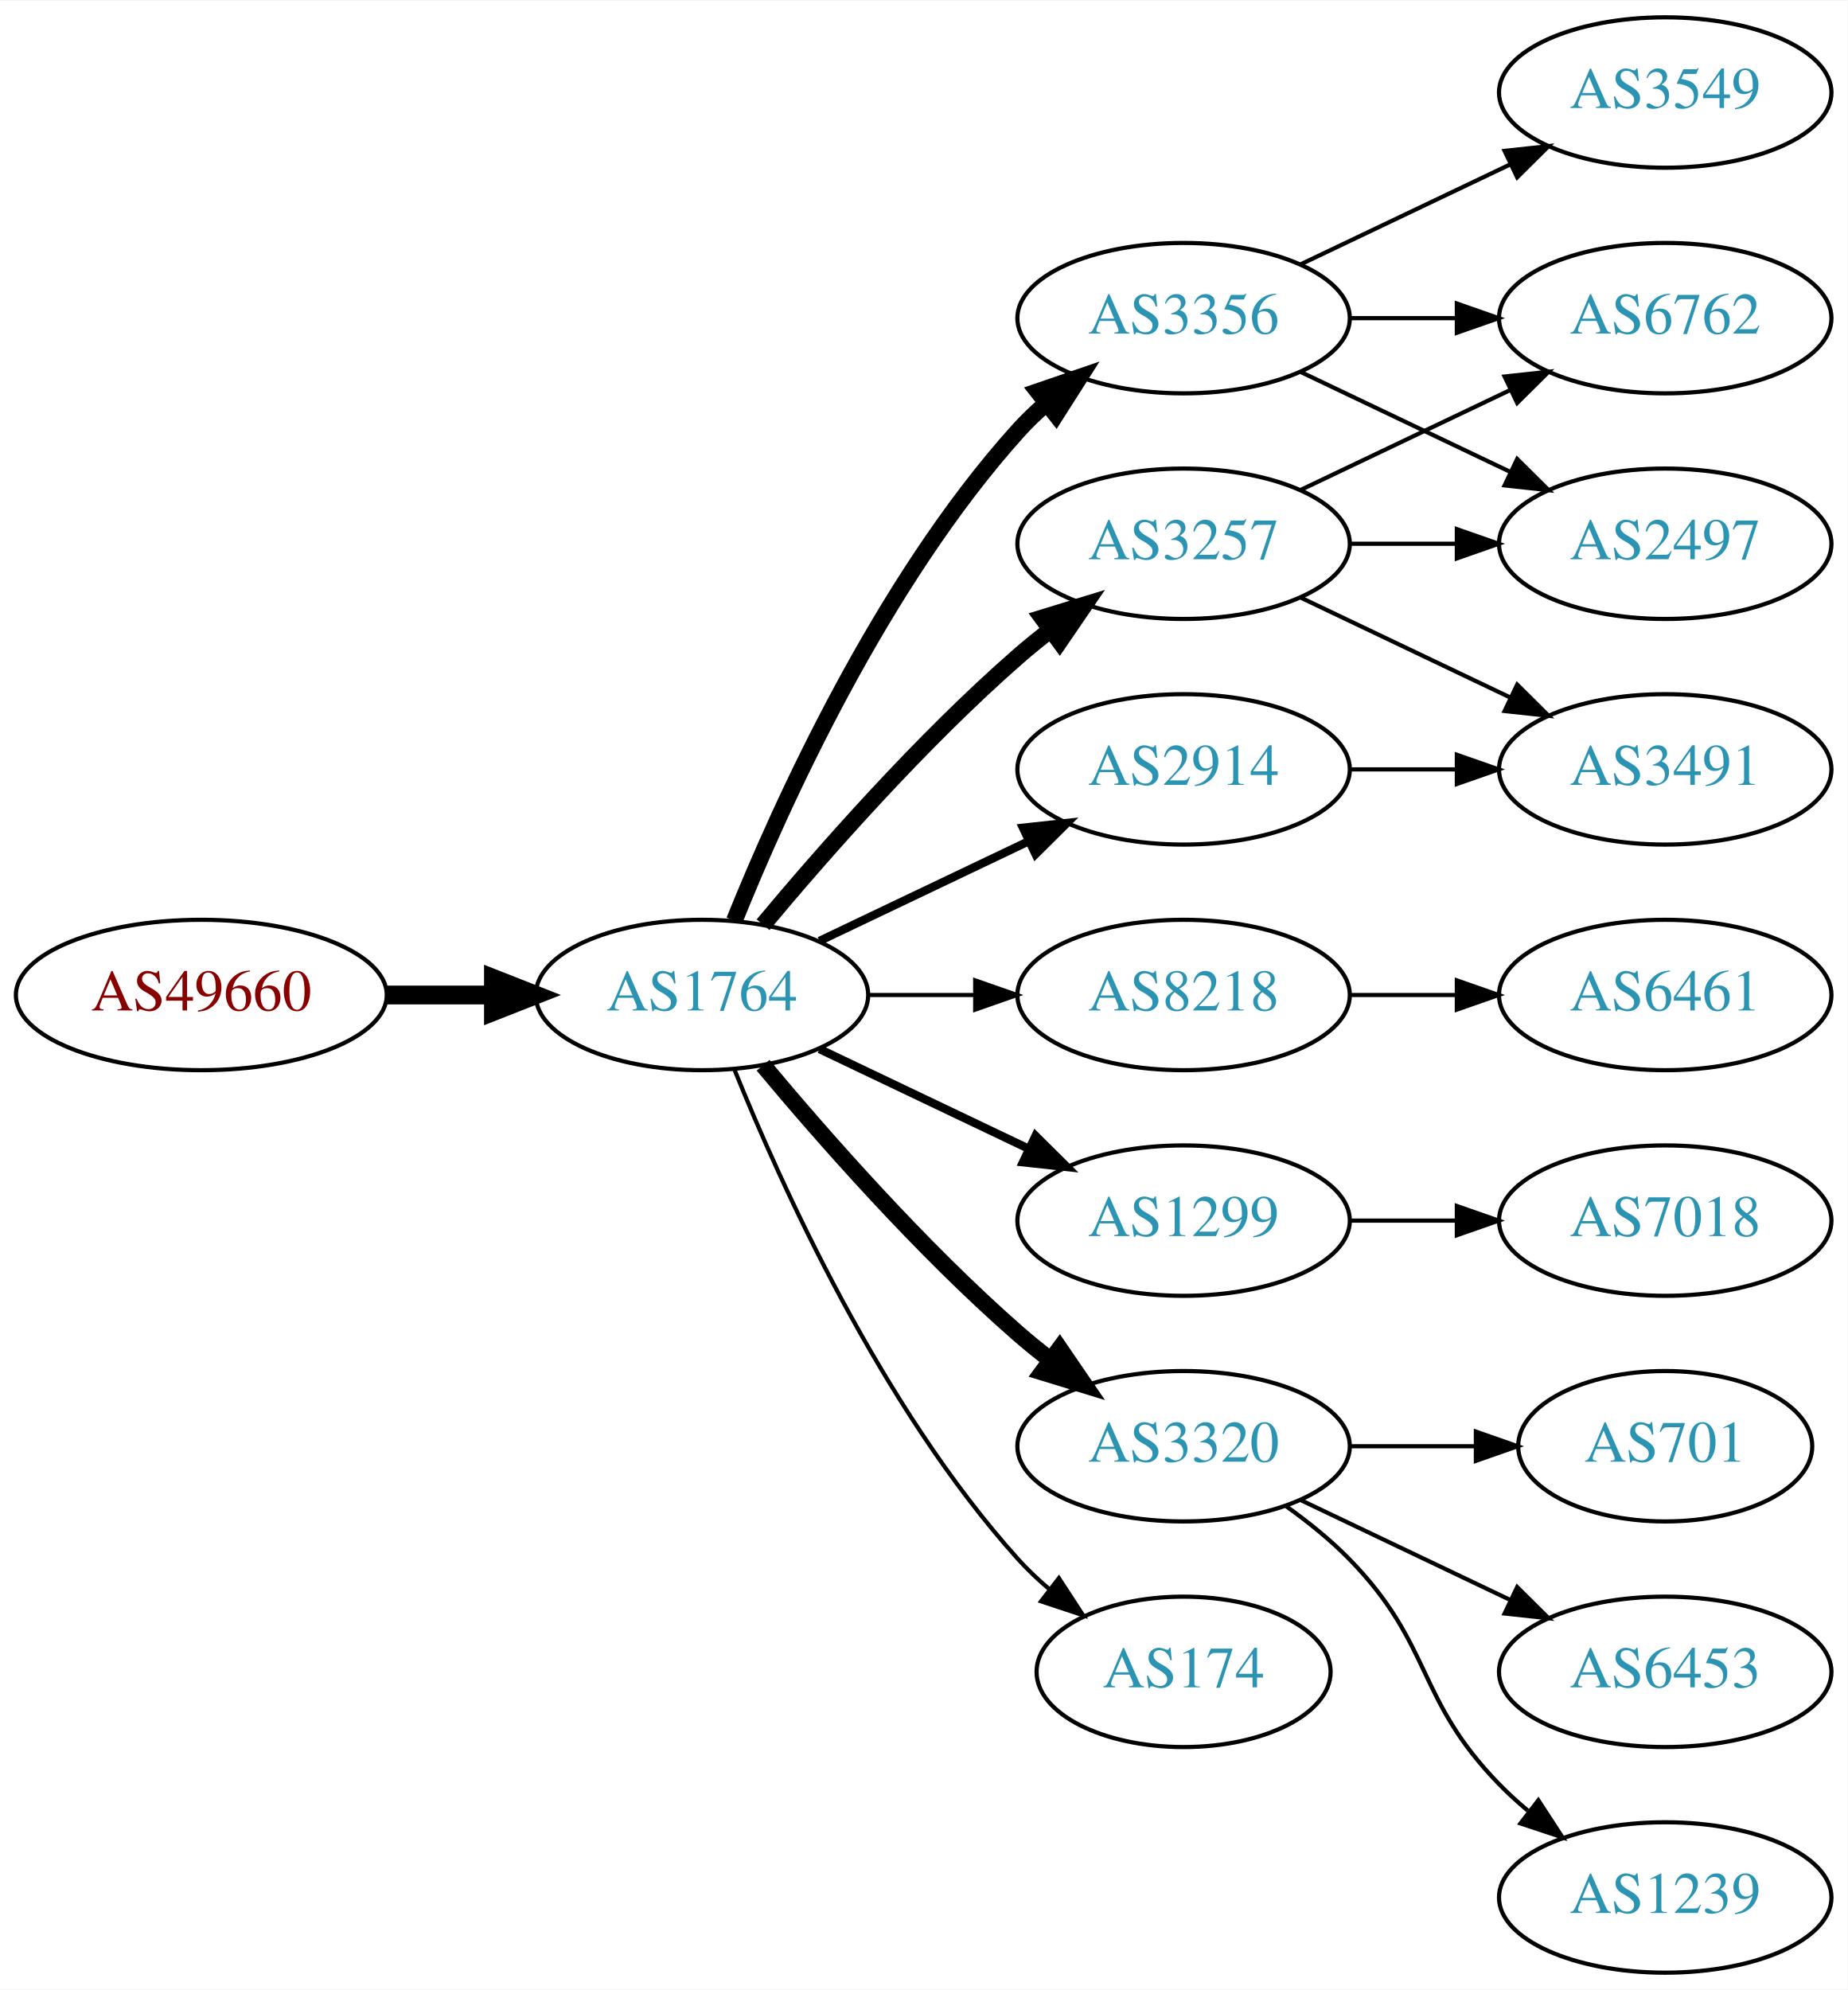
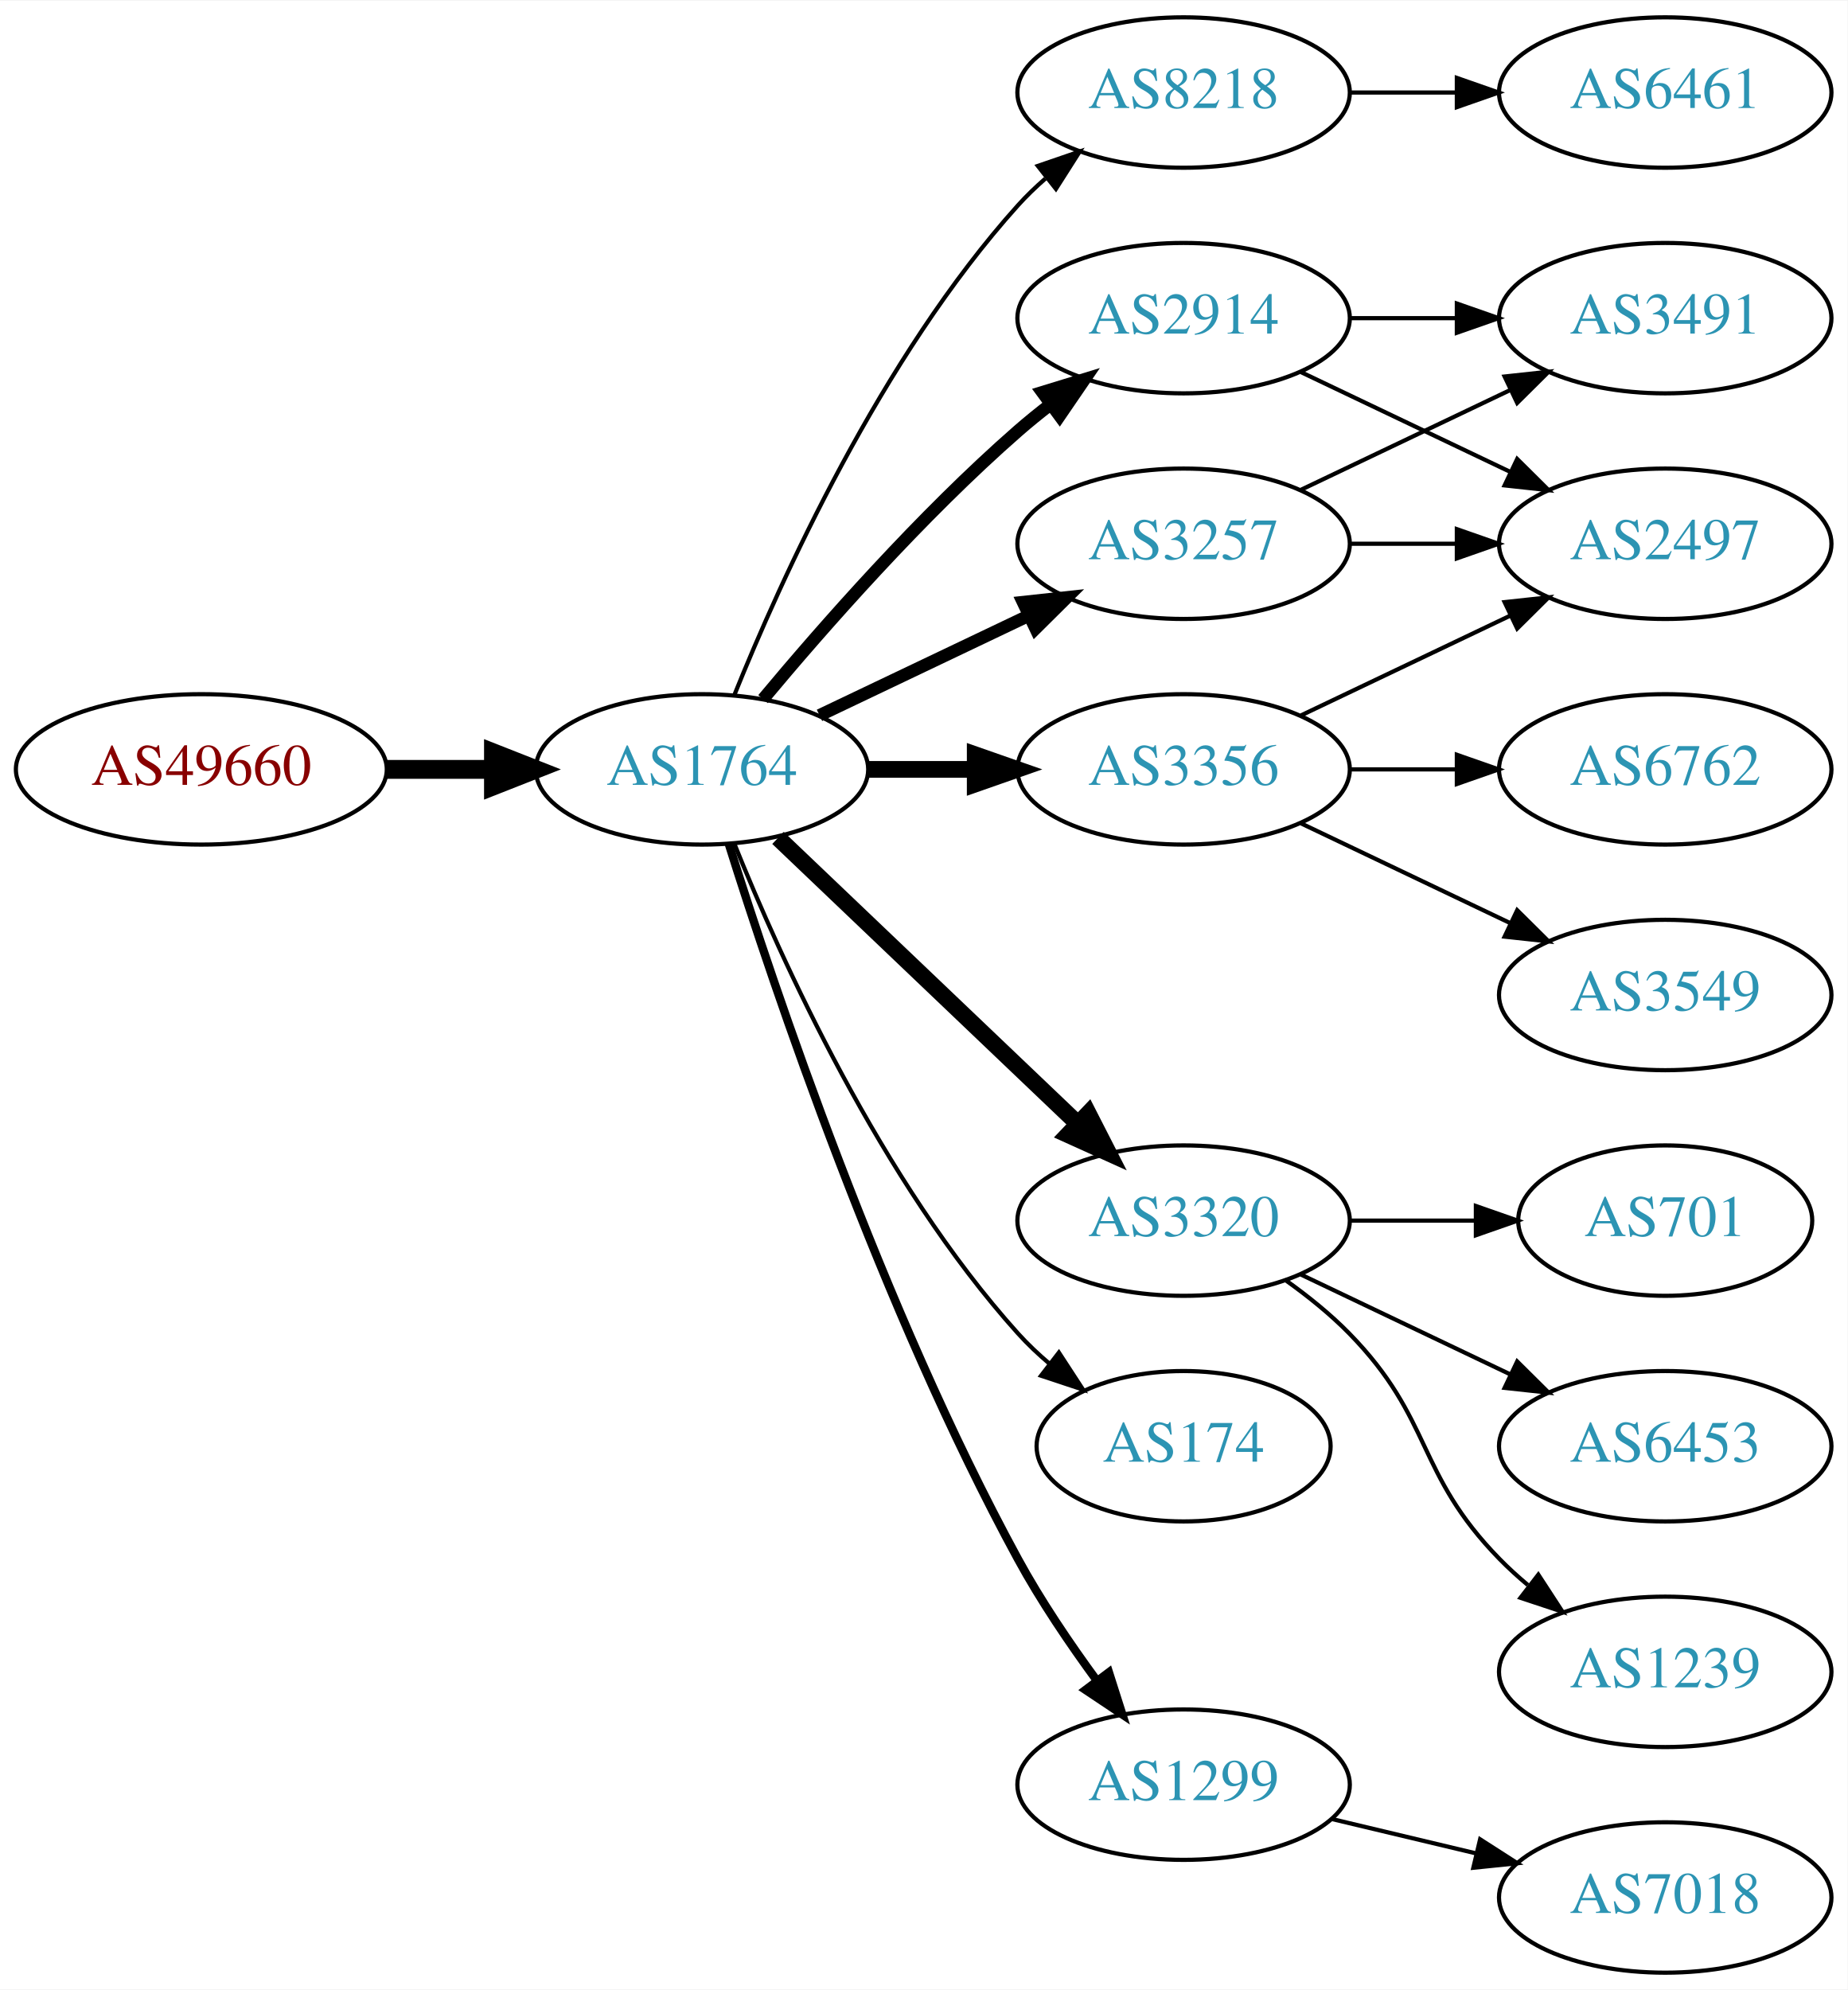
<svg xmlns="http://www.w3.org/2000/svg" xmlns:xlink="http://www.w3.org/1999/xlink" width="442pt" height="476pt" viewBox="0.00 0.00 442.27 476.00">
  <g id="graph0" class="graph" transform="scale(1 1) rotate(0) translate(4 472)">
    <polygon fill="white" stroke="none" points="-4,4 -4,-472 438.271,-472 438.271,4 -4,4" />
    <g id="node1" class="node">
      <g id="a_node1">
        <a xlink:href="/asn/49660" xlink:title="AS49660 ~ FH Campus Wien [AT]">
-           <ellipse fill="#ffffff" stroke="black" cx="44.196" cy="-234" rx="44.393" ry="18" />
-           <text text-anchor="middle" x="44.196" y="-230.3" font-family="Times,serif" font-size="14.00" fill="#880000">AS49660</text>
+           <ellipse fill="#ffffff" stroke="black" cx="44.196" cy="-288" rx="44.393" ry="18" />
+           <text text-anchor="middle" x="44.196" y="-284.3" font-family="Times,serif" font-size="14.00" fill="#880000">AS49660</text>
        </a>
      </g>
    </g>
    <g id="node2" class="node">
      <g id="a_node2">
        <a xlink:href="/asn/1764" xlink:title="AS1764 ~ NEXTLAYER-AS [AT]">
-           <ellipse fill="#ffffff" stroke="black" cx="164.039" cy="-234" rx="39.794" ry="18" />
-           <text text-anchor="middle" x="164.039" y="-230.3" font-family="Times,serif" font-size="14.00" fill="#2c94b3">AS1764</text>
+           <ellipse fill="#ffffff" stroke="black" cx="164.039" cy="-288" rx="39.794" ry="18" />
+           <text text-anchor="middle" x="164.039" y="-284.3" font-family="Times,serif" font-size="14.00" fill="#2c94b3">AS1764</text>
        </a>
      </g>
    </g>
    <g id="edge1" class="edge">
-       <path fill="none" stroke="black" stroke-width="4.5" d="M88.407,-234C96.72,-234 105.482,-234 113.965,-234" />
-       <polygon fill="black" stroke="black" stroke-width="4.5" points="114.123,-237.938 124.123,-234 114.123,-230.063 114.123,-237.938" />
+       <path fill="none" stroke="black" stroke-width="4.5" d="M88.407,-288C96.72,-288 105.482,-288 113.965,-288" />
+       <polygon fill="black" stroke="black" stroke-width="4.5" points="114.123,-291.938 124.123,-288 114.123,-284.063 114.123,-291.938" />
    </g>
    <g id="node3" class="node">
      <g id="a_node3">
+         <a xlink:href="/asn/8218" xlink:title="AS8218 ~ legacy Neotelecoms [FR]">
+           <ellipse fill="#ffffff" stroke="black" cx="279.332" cy="-450" rx="39.794" ry="18" />
+           <text text-anchor="middle" x="279.332" y="-446.3" font-family="Times,serif" font-size="14.00" fill="#2c94b3">AS8218</text>
+         </a>
+       </g>
+     </g>
+     <g id="edge2" class="edge">
+       <path fill="none" stroke="black" d="M171.786,-305.787C182.837,-333.243 206.891,-386.578 239.685,-423 241.688,-425.224 243.906,-427.363 246.239,-429.397" />
+       <polygon fill="black" stroke="black" points="244.437,-432.433 254.458,-435.873 248.769,-426.935 244.437,-432.433" />
+     </g>
+     <g id="node4" class="node">
+       <g id="a_node4">
        <a xlink:href="/asn/3257" xlink:title="AS3257 ~ GTT [DE]">
          <ellipse fill="#ffffff" stroke="black" cx="279.332" cy="-342" rx="39.794" ry="18" />
          <text text-anchor="middle" x="279.332" y="-338.3" font-family="Times,serif" font-size="14.00" fill="#2c94b3">AS3257</text>
        </a>
      </g>
    </g>
-     <g id="edge2" class="edge">
-       <path fill="none" stroke="black" stroke-width="4" d="M178.669,-250.817C192.951,-267.929 216.498,-294.745 239.685,-315 242.151,-317.154 244.789,-319.294 247.487,-321.372" />
-       <polygon fill="black" stroke="black" stroke-width="4" points="245.512,-324.264 255.641,-327.37 249.66,-318.625 245.512,-324.264" />
-     </g>
-     <g id="node4" class="node">
-       <g id="a_node4">
-         <a xlink:href="/asn/8218" xlink:title="AS8218 ~ legacy Neotelecoms [FR]">
-           <ellipse fill="#ffffff" stroke="black" cx="279.332" cy="-234" rx="39.794" ry="18" />
-           <text text-anchor="middle" x="279.332" y="-230.3" font-family="Times,serif" font-size="14.00" fill="#2c94b3">AS8218</text>
-         </a>
-       </g>
-     </g>
    <g id="edge3" class="edge">
-       <path fill="none" stroke="black" d="M203.711,-234C211.914,-234 220.678,-234 229.21,-234" />
-       <polygon fill="black" stroke="black" points="229.449,-237.5 239.449,-234 229.449,-230.5 229.449,-237.5" />
+       <path fill="none" stroke="black" stroke-width="3" d="M192.175,-300.934C207.169,-308.081 225.99,-317.052 242.213,-324.785" />
+       <polygon fill="black" stroke="black" stroke-width="3" points="240.884,-328.028 251.417,-329.171 243.895,-321.709 240.884,-328.028" />
    </g>
    <g id="node5" class="node">
      <g id="a_node5">
-         <a xlink:href="/asn/1299" xlink:title="AS1299 ~ Telia Carrier [EU]">
-           <ellipse fill="#ffffff" stroke="black" cx="279.332" cy="-180" rx="39.794" ry="18" />
-           <text text-anchor="middle" x="279.332" y="-176.3" font-family="Times,serif" font-size="14.00" fill="#2c94b3">AS1299</text>
+         <a xlink:href="/asn/2914" xlink:title="AS2914 ~ NTT America, Inc. [US]">
+           <ellipse fill="#ffffff" stroke="black" cx="279.332" cy="-396" rx="39.794" ry="18" />
+           <text text-anchor="middle" x="279.332" y="-392.3" font-family="Times,serif" font-size="14.00" fill="#2c94b3">AS2914</text>
        </a>
      </g>
    </g>
    <g id="edge4" class="edge">
-       <path fill="none" stroke="black" stroke-width="2" d="M192.175,-221.066C207.169,-213.919 225.99,-204.948 242.213,-197.215" />
-       <polygon fill="black" stroke="black" stroke-width="2" points="243.895,-200.291 251.417,-192.829 240.884,-193.972 243.895,-200.291" />
+       <path fill="none" stroke="black" stroke-width="3" d="M178.669,-304.817C192.951,-321.929 216.498,-348.745 239.685,-369 242.151,-371.154 244.789,-373.294 247.487,-375.372" />
+       <polygon fill="black" stroke="black" stroke-width="3" points="245.512,-378.264 255.641,-381.37 249.66,-372.625 245.512,-378.264" />
    </g>
    <g id="node6" class="node">
      <g id="a_node6">
        <a xlink:href="/asn/3320" xlink:title="AS3320 ~ DTAG [DE]">
-           <ellipse fill="#ffffff" stroke="black" cx="279.332" cy="-126" rx="39.794" ry="18" />
-           <text text-anchor="middle" x="279.332" y="-122.3" font-family="Times,serif" font-size="14.00" fill="#2c94b3">AS3320</text>
+           <ellipse fill="#ffffff" stroke="black" cx="279.332" cy="-180" rx="39.794" ry="18" />
+           <text text-anchor="middle" x="279.332" y="-176.3" font-family="Times,serif" font-size="14.00" fill="#2c94b3">AS3320</text>
        </a>
      </g>
    </g>
    <g id="edge5" class="edge">
-       <path fill="none" stroke="black" stroke-width="4" d="M178.669,-217.183C192.951,-200.071 216.498,-173.255 239.685,-153 242.151,-150.846 244.789,-148.706 247.487,-146.628" />
-       <polygon fill="black" stroke="black" stroke-width="4" points="249.66,-149.375 255.641,-140.63 245.512,-143.736 249.66,-149.375" />
+       <path fill="none" stroke="black" stroke-width="4" d="M182.245,-271.597C201.321,-253.413 232.241,-223.937 253.838,-203.349" />
+       <polygon fill="black" stroke="black" stroke-width="4" points="256.511,-205.637 261.334,-196.203 251.681,-200.57 256.511,-205.637" />
    </g>
    <g id="node7" class="node">
      <g id="a_node7">
        <a xlink:href="/asn/3356" xlink:title="AS3356 ~ Level 3 Parent, LLC [US]">
-           <ellipse fill="#ffffff" stroke="black" cx="279.332" cy="-396" rx="39.794" ry="18" />
-           <text text-anchor="middle" x="279.332" y="-392.3" font-family="Times,serif" font-size="14.00" fill="#2c94b3">AS3356</text>
+           <ellipse fill="#ffffff" stroke="black" cx="279.332" cy="-288" rx="39.794" ry="18" />
+           <text text-anchor="middle" x="279.332" y="-284.3" font-family="Times,serif" font-size="14.00" fill="#2c94b3">AS3356</text>
        </a>
      </g>
    </g>
    <g id="edge6" class="edge">
-       <path fill="none" stroke="black" stroke-width="4" d="M171.786,-251.787C182.837,-279.243 206.891,-332.578 239.685,-369 241.688,-371.224 243.906,-373.363 246.239,-375.397" />
-       <polygon fill="black" stroke="black" stroke-width="4" points="244.437,-378.433 254.458,-381.873 248.769,-372.935 244.437,-378.433" />
+       <path fill="none" stroke="black" stroke-width="4" d="M203.711,-288C211.914,-288 220.678,-288 229.21,-288" />
+       <polygon fill="black" stroke="black" stroke-width="4" points="229.449,-291.5 239.449,-288 229.449,-284.5 229.449,-291.5" />
    </g>
    <g id="node8" class="node">
      <g id="a_node8">
-         <a xlink:href="/asn/2914" xlink:title="AS2914 ~ NTT America, Inc. [US]">
-           <ellipse fill="#ffffff" stroke="black" cx="279.332" cy="-288" rx="39.794" ry="18" />
-           <text text-anchor="middle" x="279.332" y="-284.3" font-family="Times,serif" font-size="14.00" fill="#2c94b3">AS2914</text>
+         <a xlink:href="/asn/174" xlink:title="AS174 ~ Cogent Communications [US]">
+           <ellipse fill="#ffffff" stroke="black" cx="279.332" cy="-126" rx="35.194" ry="18" />
+           <text text-anchor="middle" x="279.332" y="-122.3" font-family="Times,serif" font-size="14.00" fill="#2c94b3">AS174</text>
        </a>
      </g>
    </g>
    <g id="edge7" class="edge">
-       <path fill="none" stroke="black" stroke-width="2" d="M192.175,-246.934C207.169,-254.081 225.99,-263.052 242.213,-270.785" />
-       <polygon fill="black" stroke="black" stroke-width="2" points="240.884,-274.028 251.417,-275.171 243.895,-267.709 240.884,-274.028" />
+       <path fill="none" stroke="black" d="M171.786,-270.213C182.837,-242.757 206.891,-189.422 239.685,-153 242.001,-150.428 244.606,-147.97 247.341,-145.657" />
+       <polygon fill="black" stroke="black" points="249.479,-148.428 255.264,-139.552 245.207,-142.883 249.479,-148.428" />
    </g>
    <g id="node9" class="node">
      <g id="a_node9">
-         <a xlink:href="/asn/174" xlink:title="AS174 ~ Cogent Communications [US]">
-           <ellipse fill="#ffffff" stroke="black" cx="279.332" cy="-72" rx="35.194" ry="18" />
-           <text text-anchor="middle" x="279.332" y="-68.3" font-family="Times,serif" font-size="14.00" fill="#2c94b3">AS174</text>
+         <a xlink:href="/asn/1299" xlink:title="AS1299 ~ Telia Carrier [EU]">
+           <ellipse fill="#ffffff" stroke="black" cx="279.332" cy="-45" rx="39.794" ry="18" />
+           <text text-anchor="middle" x="279.332" y="-41.3" font-family="Times,serif" font-size="14.00" fill="#2c94b3">AS1299</text>
        </a>
      </g>
    </g>
    <g id="edge8" class="edge">
-       <path fill="none" stroke="black" d="M171.786,-216.213C182.837,-188.757 206.891,-135.422 239.685,-99 242.001,-96.428 244.606,-93.969 247.341,-91.657" />
-       <polygon fill="black" stroke="black" points="249.479,-94.428 255.264,-85.552 245.207,-88.883 249.479,-94.428" />
-     </g>
-     <g id="node15" class="node">
-       <g id="a_node15">
+       <path fill="none" stroke="black" stroke-width="2" d="M170.46,-270.159C181.231,-235.854 207.122,-158.797 239.685,-99 245.117,-89.026 252.091,-78.731 258.617,-69.84" />
+       <polygon fill="black" stroke="black" stroke-width="2" points="261.45,-71.895 264.67,-61.802 255.858,-67.684 261.45,-71.895" />
+     </g>
+     <g id="node10" class="node">
+       <g id="a_node10">
+         <a xlink:href="/asn/6461" xlink:title="AS6461 ~ Zayo Bandwidth [US]">
+           <ellipse fill="#ffffff" stroke="black" cx="394.625" cy="-450" rx="39.794" ry="18" />
+           <text text-anchor="middle" x="394.625" y="-446.3" font-family="Times,serif" font-size="14.00" fill="#2c94b3">AS6461</text>
+         </a>
+       </g>
+     </g>
+     <g id="edge9" class="edge">
+       <path fill="none" stroke="black" d="M319.004,-450C327.207,-450 335.971,-450 344.503,-450" />
+       <polygon fill="black" stroke="black" points="344.742,-453.5 354.742,-450 344.742,-446.5 344.742,-453.5" />
+     </g>
+     <g id="node11" class="node">
+       <g id="a_node11">
+         <a xlink:href="/asn/3491" xlink:title="AS3491 ~ PCCW Global, Inc. [US]">
+           <ellipse fill="#ffffff" stroke="black" cx="394.625" cy="-396" rx="39.794" ry="18" />
+           <text text-anchor="middle" x="394.625" y="-392.3" font-family="Times,serif" font-size="14.00" fill="#2c94b3">AS3491</text>
+         </a>
+       </g>
+     </g>
+     <g id="edge10" class="edge">
+       <path fill="none" stroke="black" d="M307.468,-354.934C322.462,-362.081 341.283,-371.052 357.506,-378.785" />
+       <polygon fill="black" stroke="black" points="356.177,-382.028 366.71,-383.171 359.188,-375.709 356.177,-382.028" />
+     </g>
+     <g id="node12" class="node">
+       <g id="a_node12">
        <a xlink:href="/asn/2497" xlink:title="AS2497 ~ Internet Initiative Japan Inc. [JP]">
          <ellipse fill="#ffffff" stroke="black" cx="394.625" cy="-342" rx="39.794" ry="18" />
          <text text-anchor="middle" x="394.625" y="-338.3" font-family="Times,serif" font-size="14.00" fill="#2c94b3">AS2497</text>
        </a>
      </g>
    </g>
-     <g id="edge14" class="edge">
+     <g id="edge11" class="edge">
      <path fill="none" stroke="black" d="M319.004,-342C327.207,-342 335.971,-342 344.503,-342" />
      <polygon fill="black" stroke="black" points="344.742,-345.5 354.742,-342 344.742,-338.5 344.742,-345.5" />
    </g>
+     <g id="edge16" class="edge">
+       <path fill="none" stroke="black" d="M319.004,-396C327.207,-396 335.971,-396 344.503,-396" />
+       <polygon fill="black" stroke="black" points="344.742,-399.5 354.742,-396 344.742,-392.5 344.742,-399.5" />
+     </g>
+     <g id="edge15" class="edge">
+       <path fill="none" stroke="black" d="M307.468,-383.066C322.462,-375.919 341.283,-366.948 357.506,-359.215" />
+       <polygon fill="black" stroke="black" points="359.188,-362.291 366.71,-354.829 356.177,-355.972 359.188,-362.291" />
+     </g>
+     <g id="node15" class="node">
+       <g id="a_node15">
+         <a xlink:href="/asn/701" xlink:title="AS701 ~ UUNET [US]">
+           <ellipse fill="#ffffff" stroke="black" cx="394.625" cy="-180" rx="35.194" ry="18" />
+           <text text-anchor="middle" x="394.625" y="-176.3" font-family="Times,serif" font-size="14.00" fill="#2c94b3">AS701</text>
+         </a>
+       </g>
+     </g>
+     <g id="edge17" class="edge">
+       <path fill="none" stroke="black" d="M319.004,-180C328.709,-180 339.2,-180 349.163,-180" />
+       <polygon fill="black" stroke="black" points="349.299,-183.5 359.299,-180 349.299,-176.5 349.299,-183.5" />
+     </g>
    <g id="node16" class="node">
      <g id="a_node16">
-         <a xlink:href="/asn/3491" xlink:title="AS3491 ~ PCCW Global, Inc. [US]">
-           <ellipse fill="#ffffff" stroke="black" cx="394.625" cy="-288" rx="39.794" ry="18" />
-           <text text-anchor="middle" x="394.625" y="-284.3" font-family="Times,serif" font-size="14.00" fill="#2c94b3">AS3491</text>
-         </a>
-       </g>
-     </g>
-     <g id="edge15" class="edge">
-       <path fill="none" stroke="black" d="M307.468,-329.066C322.462,-321.919 341.283,-312.948 357.506,-305.215" />
-       <polygon fill="black" stroke="black" points="359.188,-308.291 366.71,-300.829 356.177,-301.972 359.188,-308.291" />
+         <a xlink:href="/asn/6453" xlink:title="AS6453 ~ TATA COMMUNICATIONS (AMERICA) INC [US]">
+           <ellipse fill="#ffffff" stroke="black" cx="394.625" cy="-126" rx="39.794" ry="18" />
+           <text text-anchor="middle" x="394.625" y="-122.3" font-family="Times,serif" font-size="14.00" fill="#2c94b3">AS6453</text>
+         </a>
+       </g>
+     </g>
+     <g id="edge18" class="edge">
+       <path fill="none" stroke="black" d="M307.468,-167.066C322.462,-159.919 341.283,-150.948 357.506,-143.215" />
+       <polygon fill="black" stroke="black" points="359.188,-146.291 366.71,-138.829 356.177,-139.972 359.188,-146.291" />
    </g>
    <g id="node17" class="node">
      <g id="a_node17">
-         <a xlink:href="/asn/6762" xlink:title="AS6762 ~ TELECOM ITALIA SPARKLE S.p.A. [IT]">
-           <ellipse fill="#ffffff" stroke="black" cx="394.625" cy="-396" rx="39.794" ry="18" />
-           <text text-anchor="middle" x="394.625" y="-392.3" font-family="Times,serif" font-size="14.00" fill="#2c94b3">AS6762</text>
-         </a>
-       </g>
-     </g>
-     <g id="edge16" class="edge">
-       <path fill="none" stroke="black" d="M307.468,-354.934C322.462,-362.081 341.283,-371.052 357.506,-378.785" />
-       <polygon fill="black" stroke="black" points="356.177,-382.028 366.71,-383.171 359.188,-375.709 356.177,-382.028" />
-     </g>
-     <g id="node10" class="node">
-       <g id="a_node10">
-         <a xlink:href="/asn/6461" xlink:title="AS6461 ~ Zayo Bandwidth [US]">
-           <ellipse fill="#ffffff" stroke="black" cx="394.625" cy="-234" rx="39.794" ry="18" />
-           <text text-anchor="middle" x="394.625" y="-230.3" font-family="Times,serif" font-size="14.00" fill="#2c94b3">AS6461</text>
-         </a>
-       </g>
-     </g>
-     <g id="edge9" class="edge">
-       <path fill="none" stroke="black" d="M319.004,-234C327.207,-234 335.971,-234 344.503,-234" />
-       <polygon fill="black" stroke="black" points="344.742,-237.5 354.742,-234 344.742,-230.5 344.742,-237.5" />
-     </g>
-     <g id="node11" class="node">
-       <g id="a_node11">
-         <a xlink:href="/asn/7018" xlink:title="AS7018 ~ AT&amp;T Services, Inc. [US]">
-           <ellipse fill="#ffffff" stroke="black" cx="394.625" cy="-180" rx="39.794" ry="18" />
-           <text text-anchor="middle" x="394.625" y="-176.3" font-family="Times,serif" font-size="14.00" fill="#2c94b3">AS7018</text>
-         </a>
-       </g>
-     </g>
-     <g id="edge10" class="edge">
-       <path fill="none" stroke="black" d="M319.004,-180C327.207,-180 335.971,-180 344.503,-180" />
-       <polygon fill="black" stroke="black" points="344.742,-183.5 354.742,-180 344.742,-176.5 344.742,-183.5" />
-     </g>
-     <g id="node12" class="node">
-       <g id="a_node12">
-         <a xlink:href="/asn/701" xlink:title="AS701 ~ UUNET [US]">
-           <ellipse fill="#ffffff" stroke="black" cx="394.625" cy="-126" rx="35.194" ry="18" />
-           <text text-anchor="middle" x="394.625" y="-122.3" font-family="Times,serif" font-size="14.00" fill="#2c94b3">AS701</text>
-         </a>
-       </g>
-     </g>
-     <g id="edge11" class="edge">
-       <path fill="none" stroke="black" d="M319.004,-126C328.709,-126 339.2,-126 349.163,-126" />
-       <polygon fill="black" stroke="black" points="349.299,-129.5 359.299,-126 349.299,-122.5 349.299,-129.5" />
+         <a xlink:href="/asn/1239" xlink:title="AS1239 ~ Sprint [US]">
+           <ellipse fill="#ffffff" stroke="black" cx="394.625" cy="-72" rx="39.794" ry="18" />
+           <text text-anchor="middle" x="394.625" y="-68.3" font-family="Times,serif" font-size="14.00" fill="#2c94b3">AS1239</text>
+         </a>
+       </g>
+     </g>
+     <g id="edge19" class="edge">
+       <path fill="none" stroke="black" d="M303.926,-165.611C309.182,-161.852 314.513,-157.563 318.978,-153 339.151,-132.383 334.806,-119.617 354.978,-99 357.071,-96.861 359.354,-94.782 361.731,-92.79" />
+       <polygon fill="black" stroke="black" points="364.249,-95.268 370.031,-86.389 359.974,-89.725 364.249,-95.268" />
+     </g>
+     <g id="edge14" class="edge">
+       <path fill="none" stroke="black" d="M307.468,-300.934C322.462,-308.081 341.283,-317.052 357.506,-324.785" />
+       <polygon fill="black" stroke="black" points="356.177,-328.028 366.71,-329.171 359.188,-321.709 356.177,-328.028" />
    </g>
    <g id="node13" class="node">
      <g id="a_node13">
-         <a xlink:href="/asn/6453" xlink:title="AS6453 ~ TATA COMMUNICATIONS (AMERICA) INC [US]">
-           <ellipse fill="#ffffff" stroke="black" cx="394.625" cy="-72" rx="39.794" ry="18" />
-           <text text-anchor="middle" x="394.625" y="-68.3" font-family="Times,serif" font-size="14.00" fill="#2c94b3">AS6453</text>
+         <a xlink:href="/asn/3549" xlink:title="AS3549 ~ Level 3 Parent, LLC [US]">
+           <ellipse fill="#ffffff" stroke="black" cx="394.625" cy="-234" rx="39.794" ry="18" />
+           <text text-anchor="middle" x="394.625" y="-230.3" font-family="Times,serif" font-size="14.00" fill="#2c94b3">AS3549</text>
        </a>
      </g>
    </g>
    <g id="edge12" class="edge">
-       <path fill="none" stroke="black" d="M307.468,-113.066C322.462,-105.919 341.283,-96.948 357.506,-89.215" />
-       <polygon fill="black" stroke="black" points="359.188,-92.291 366.71,-84.829 356.177,-85.972 359.188,-92.291" />
+       <path fill="none" stroke="black" d="M307.468,-275.066C322.462,-267.919 341.283,-258.948 357.506,-251.215" />
+       <polygon fill="black" stroke="black" points="359.188,-254.291 366.71,-246.829 356.177,-247.972 359.188,-254.291" />
    </g>
    <g id="node14" class="node">
      <g id="a_node14">
-         <a xlink:href="/asn/1239" xlink:title="AS1239 ~ Sprint [US]">
-           <ellipse fill="#ffffff" stroke="black" cx="394.625" cy="-18" rx="39.794" ry="18" />
-           <text text-anchor="middle" x="394.625" y="-14.3" font-family="Times,serif" font-size="14.00" fill="#2c94b3">AS1239</text>
+         <a xlink:href="/asn/6762" xlink:title="AS6762 ~ TELECOM ITALIA SPARKLE S.p.A. [IT]">
+           <ellipse fill="#ffffff" stroke="black" cx="394.625" cy="-288" rx="39.794" ry="18" />
+           <text text-anchor="middle" x="394.625" y="-284.3" font-family="Times,serif" font-size="14.00" fill="#2c94b3">AS6762</text>
        </a>
      </g>
    </g>
    <g id="edge13" class="edge">
-       <path fill="none" stroke="black" d="M303.926,-111.611C309.182,-107.852 314.513,-103.563 318.978,-99 339.151,-78.383 334.806,-65.617 354.978,-45 357.071,-42.861 359.354,-40.782 361.731,-38.79" />
-       <polygon fill="black" stroke="black" points="364.249,-41.268 370.031,-32.389 359.974,-35.725 364.249,-41.268" />
-     </g>
-     <g id="edge17" class="edge">
-       <path fill="none" stroke="black" d="M307.468,-383.066C322.462,-375.919 341.283,-366.948 357.506,-359.215" />
-       <polygon fill="black" stroke="black" points="359.188,-362.291 366.71,-354.829 356.177,-355.972 359.188,-362.291" />
-     </g>
-     <g id="edge19" class="edge">
-       <path fill="none" stroke="black" d="M319.004,-396C327.207,-396 335.971,-396 344.503,-396" />
-       <polygon fill="black" stroke="black" points="344.742,-399.5 354.742,-396 344.742,-392.5 344.742,-399.5" />
+       <path fill="none" stroke="black" d="M319.004,-288C327.207,-288 335.971,-288 344.503,-288" />
+       <polygon fill="black" stroke="black" points="344.742,-291.5 354.742,-288 344.742,-284.5 344.742,-291.5" />
    </g>
    <g id="node18" class="node">
      <g id="a_node18">
-         <a xlink:href="/asn/3549" xlink:title="AS3549 ~ Level 3 Parent, LLC [US]">
-           <ellipse fill="#ffffff" stroke="black" cx="394.625" cy="-450" rx="39.794" ry="18" />
-           <text text-anchor="middle" x="394.625" y="-446.3" font-family="Times,serif" font-size="14.00" fill="#2c94b3">AS3549</text>
-         </a>
-       </g>
-     </g>
-     <g id="edge18" class="edge">
-       <path fill="none" stroke="black" d="M307.468,-408.934C322.462,-416.081 341.283,-425.052 357.506,-432.785" />
-       <polygon fill="black" stroke="black" points="356.177,-436.028 366.71,-437.171 359.188,-429.709 356.177,-436.028" />
+         <a xlink:href="/asn/7018" xlink:title="AS7018 ~ AT&amp;T Services, Inc. [US]">
+           <ellipse fill="#ffffff" stroke="black" cx="394.625" cy="-18" rx="39.794" ry="18" />
+           <text text-anchor="middle" x="394.625" y="-14.3" font-family="Times,serif" font-size="14.00" fill="#2c94b3">AS7018</text>
+         </a>
+       </g>
    </g>
    <g id="edge20" class="edge">
-       <path fill="none" stroke="black" d="M319.004,-288C327.207,-288 335.971,-288 344.503,-288" />
-       <polygon fill="black" stroke="black" points="344.742,-291.5 354.742,-288 344.742,-284.5 344.742,-291.5" />
+       <path fill="none" stroke="black" d="M314.939,-36.752C325.81,-34.162 337.964,-31.265 349.407,-28.538" />
+       <polygon fill="black" stroke="black" points="350.313,-31.92 359.229,-26.197 348.69,-25.111 350.313,-31.92" />
    </g>
  </g>
</svg>
